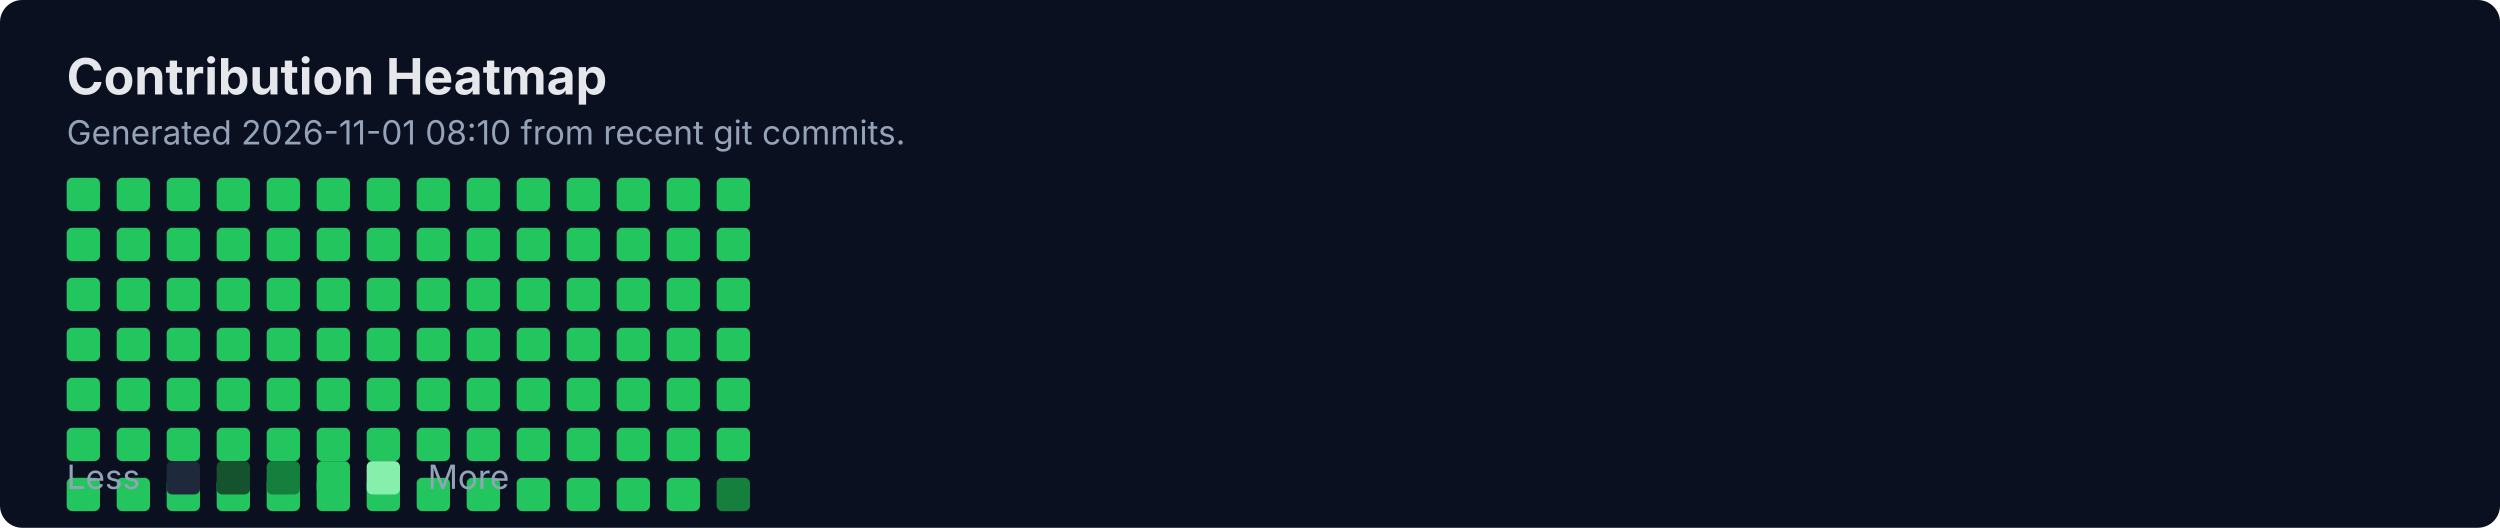
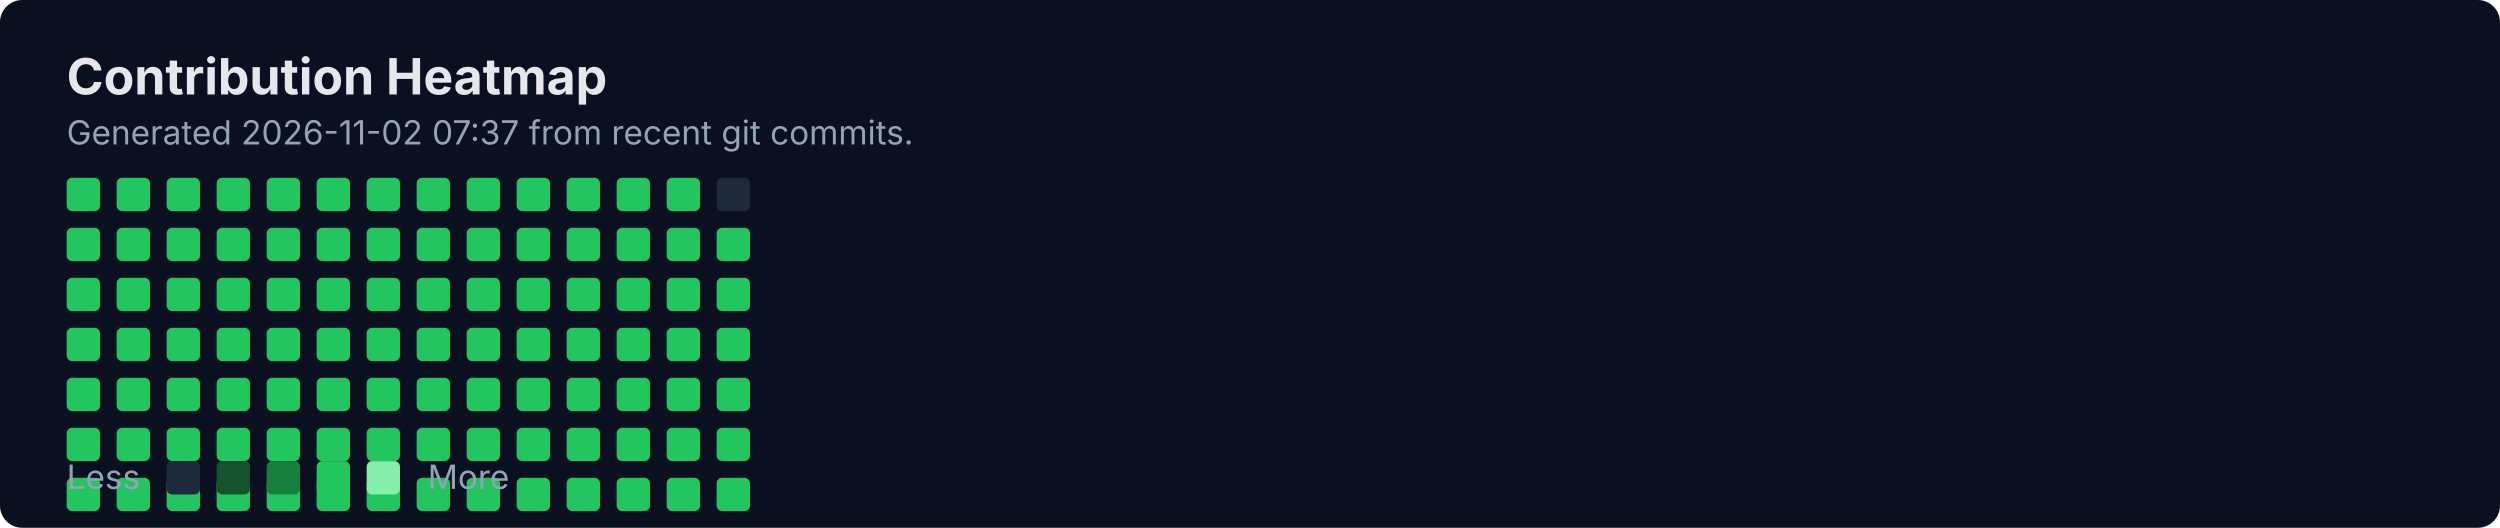
<svg xmlns="http://www.w3.org/2000/svg" width="900" height="190" viewBox="0 0 900 190" fill="none" role="img" aria-labelledby="title">
  <rect width="900" height="190" rx="8" fill="#0B1020" />
  <text x="24" y="34" fill="#E5E7EB" font-family="Inter, Segoe UI, Arial" font-size="18" font-weight="700">Contribution Heatmap</text>
-   <text x="24" y="52" fill="#94A3B8" font-family="Inter, Segoe UI, Arial" font-size="12">Generated 2026-11-01 08:10 from recent git commits.</text>
-   <rect x="24" y="64" width="12" height="12" rx="2" fill="#22C55E" />
+   <text x="24" y="52" fill="#94A3B8" font-family="Inter, Segoe UI, Arial" font-size="12">Generated 2026-11-02 07:37 from recent git commits.</text>
  <rect x="24" y="82" width="12" height="12" rx="2" fill="#22C55E" />
  <rect x="24" y="100" width="12" height="12" rx="2" fill="#22C55E" />
  <rect x="24" y="118" width="12" height="12" rx="2" fill="#22C55E" />
  <rect x="24" y="136" width="12" height="12" rx="2" fill="#22C55E" />
  <rect x="24" y="154" width="12" height="12" rx="2" fill="#22C55E" />
  <rect x="24" y="172" width="12" height="12" rx="2" fill="#22C55E" />
-   <rect x="42" y="64" width="12" height="12" rx="2" fill="#22C55E" />
+   <rect x="24" y="64" width="12" height="12" rx="2" fill="#22C55E" />
  <rect x="42" y="82" width="12" height="12" rx="2" fill="#22C55E" />
  <rect x="42" y="100" width="12" height="12" rx="2" fill="#22C55E" />
  <rect x="42" y="118" width="12" height="12" rx="2" fill="#22C55E" />
  <rect x="42" y="136" width="12" height="12" rx="2" fill="#22C55E" />
  <rect x="42" y="154" width="12" height="12" rx="2" fill="#22C55E" />
  <rect x="42" y="172" width="12" height="12" rx="2" fill="#22C55E" />
-   <rect x="60" y="64" width="12" height="12" rx="2" fill="#22C55E" />
+   <rect x="42" y="64" width="12" height="12" rx="2" fill="#22C55E" />
  <rect x="60" y="82" width="12" height="12" rx="2" fill="#22C55E" />
  <rect x="60" y="100" width="12" height="12" rx="2" fill="#22C55E" />
  <rect x="60" y="118" width="12" height="12" rx="2" fill="#22C55E" />
  <rect x="60" y="136" width="12" height="12" rx="2" fill="#22C55E" />
  <rect x="60" y="154" width="12" height="12" rx="2" fill="#22C55E" />
  <rect x="60" y="172" width="12" height="12" rx="2" fill="#22C55E" />
-   <rect x="78" y="64" width="12" height="12" rx="2" fill="#22C55E" />
+   <rect x="60" y="64" width="12" height="12" rx="2" fill="#22C55E" />
  <rect x="78" y="82" width="12" height="12" rx="2" fill="#22C55E" />
  <rect x="78" y="100" width="12" height="12" rx="2" fill="#22C55E" />
  <rect x="78" y="118" width="12" height="12" rx="2" fill="#22C55E" />
  <rect x="78" y="136" width="12" height="12" rx="2" fill="#22C55E" />
  <rect x="78" y="154" width="12" height="12" rx="2" fill="#22C55E" />
  <rect x="78" y="172" width="12" height="12" rx="2" fill="#22C55E" />
-   <rect x="96" y="64" width="12" height="12" rx="2" fill="#22C55E" />
+   <rect x="78" y="64" width="12" height="12" rx="2" fill="#22C55E" />
  <rect x="96" y="82" width="12" height="12" rx="2" fill="#22C55E" />
  <rect x="96" y="100" width="12" height="12" rx="2" fill="#22C55E" />
  <rect x="96" y="118" width="12" height="12" rx="2" fill="#22C55E" />
  <rect x="96" y="136" width="12" height="12" rx="2" fill="#22C55E" />
  <rect x="96" y="154" width="12" height="12" rx="2" fill="#22C55E" />
  <rect x="96" y="172" width="12" height="12" rx="2" fill="#22C55E" />
-   <rect x="114" y="64" width="12" height="12" rx="2" fill="#22C55E" />
+   <rect x="96" y="64" width="12" height="12" rx="2" fill="#22C55E" />
  <rect x="114" y="82" width="12" height="12" rx="2" fill="#22C55E" />
  <rect x="114" y="100" width="12" height="12" rx="2" fill="#22C55E" />
  <rect x="114" y="118" width="12" height="12" rx="2" fill="#22C55E" />
  <rect x="114" y="136" width="12" height="12" rx="2" fill="#22C55E" />
  <rect x="114" y="154" width="12" height="12" rx="2" fill="#22C55E" />
  <rect x="114" y="172" width="12" height="12" rx="2" fill="#22C55E" />
-   <rect x="132" y="64" width="12" height="12" rx="2" fill="#22C55E" />
+   <rect x="114" y="64" width="12" height="12" rx="2" fill="#22C55E" />
  <rect x="132" y="82" width="12" height="12" rx="2" fill="#22C55E" />
  <rect x="132" y="100" width="12" height="12" rx="2" fill="#22C55E" />
  <rect x="132" y="118" width="12" height="12" rx="2" fill="#22C55E" />
  <rect x="132" y="136" width="12" height="12" rx="2" fill="#22C55E" />
  <rect x="132" y="154" width="12" height="12" rx="2" fill="#22C55E" />
  <rect x="132" y="172" width="12" height="12" rx="2" fill="#22C55E" />
-   <rect x="150" y="64" width="12" height="12" rx="2" fill="#22C55E" />
+   <rect x="132" y="64" width="12" height="12" rx="2" fill="#22C55E" />
  <rect x="150" y="82" width="12" height="12" rx="2" fill="#22C55E" />
  <rect x="150" y="100" width="12" height="12" rx="2" fill="#22C55E" />
  <rect x="150" y="118" width="12" height="12" rx="2" fill="#22C55E" />
  <rect x="150" y="136" width="12" height="12" rx="2" fill="#22C55E" />
  <rect x="150" y="154" width="12" height="12" rx="2" fill="#22C55E" />
  <rect x="150" y="172" width="12" height="12" rx="2" fill="#22C55E" />
-   <rect x="168" y="64" width="12" height="12" rx="2" fill="#22C55E" />
+   <rect x="150" y="64" width="12" height="12" rx="2" fill="#22C55E" />
  <rect x="168" y="82" width="12" height="12" rx="2" fill="#22C55E" />
  <rect x="168" y="100" width="12" height="12" rx="2" fill="#22C55E" />
  <rect x="168" y="118" width="12" height="12" rx="2" fill="#22C55E" />
  <rect x="168" y="136" width="12" height="12" rx="2" fill="#22C55E" />
  <rect x="168" y="154" width="12" height="12" rx="2" fill="#22C55E" />
  <rect x="168" y="172" width="12" height="12" rx="2" fill="#22C55E" />
-   <rect x="186" y="64" width="12" height="12" rx="2" fill="#22C55E" />
+   <rect x="168" y="64" width="12" height="12" rx="2" fill="#22C55E" />
  <rect x="186" y="82" width="12" height="12" rx="2" fill="#22C55E" />
  <rect x="186" y="100" width="12" height="12" rx="2" fill="#22C55E" />
  <rect x="186" y="118" width="12" height="12" rx="2" fill="#22C55E" />
  <rect x="186" y="136" width="12" height="12" rx="2" fill="#22C55E" />
  <rect x="186" y="154" width="12" height="12" rx="2" fill="#22C55E" />
  <rect x="186" y="172" width="12" height="12" rx="2" fill="#22C55E" />
-   <rect x="204" y="64" width="12" height="12" rx="2" fill="#22C55E" />
+   <rect x="186" y="64" width="12" height="12" rx="2" fill="#22C55E" />
  <rect x="204" y="82" width="12" height="12" rx="2" fill="#22C55E" />
  <rect x="204" y="100" width="12" height="12" rx="2" fill="#22C55E" />
  <rect x="204" y="118" width="12" height="12" rx="2" fill="#22C55E" />
  <rect x="204" y="136" width="12" height="12" rx="2" fill="#22C55E" />
  <rect x="204" y="154" width="12" height="12" rx="2" fill="#22C55E" />
  <rect x="204" y="172" width="12" height="12" rx="2" fill="#22C55E" />
-   <rect x="222" y="64" width="12" height="12" rx="2" fill="#22C55E" />
+   <rect x="204" y="64" width="12" height="12" rx="2" fill="#22C55E" />
  <rect x="222" y="82" width="12" height="12" rx="2" fill="#22C55E" />
  <rect x="222" y="100" width="12" height="12" rx="2" fill="#22C55E" />
  <rect x="222" y="118" width="12" height="12" rx="2" fill="#22C55E" />
  <rect x="222" y="136" width="12" height="12" rx="2" fill="#22C55E" />
  <rect x="222" y="154" width="12" height="12" rx="2" fill="#22C55E" />
  <rect x="222" y="172" width="12" height="12" rx="2" fill="#22C55E" />
-   <rect x="240" y="64" width="12" height="12" rx="2" fill="#22C55E" />
+   <rect x="222" y="64" width="12" height="12" rx="2" fill="#22C55E" />
  <rect x="240" y="82" width="12" height="12" rx="2" fill="#22C55E" />
  <rect x="240" y="100" width="12" height="12" rx="2" fill="#22C55E" />
  <rect x="240" y="118" width="12" height="12" rx="2" fill="#22C55E" />
  <rect x="240" y="136" width="12" height="12" rx="2" fill="#22C55E" />
  <rect x="240" y="154" width="12" height="12" rx="2" fill="#22C55E" />
  <rect x="240" y="172" width="12" height="12" rx="2" fill="#22C55E" />
-   <rect x="258" y="64" width="12" height="12" rx="2" fill="#22C55E" />
+   <rect x="240" y="64" width="12" height="12" rx="2" fill="#22C55E" />
  <rect x="258" y="82" width="12" height="12" rx="2" fill="#22C55E" />
  <rect x="258" y="100" width="12" height="12" rx="2" fill="#22C55E" />
  <rect x="258" y="118" width="12" height="12" rx="2" fill="#22C55E" />
  <rect x="258" y="136" width="12" height="12" rx="2" fill="#22C55E" />
  <rect x="258" y="154" width="12" height="12" rx="2" fill="#22C55E" />
-   <rect x="258" y="172" width="12" height="12" rx="2" fill="#15803D" />
+   <rect x="258" y="172" width="12" height="12" rx="2" fill="#22C55E" />
+   <rect x="258" y="64" width="12" height="12" rx="2" fill="#1E293B" />
  <text x="24" y="176" fill="#94A3B8" font-family="Inter, Segoe UI, Arial" font-size="12">Less</text>
  <rect x="60" y="166" width="12" height="12" rx="2" fill="#1E293B" />
  <rect x="78" y="166" width="12" height="12" rx="2" fill="#14532D" />
  <rect x="96" y="166" width="12" height="12" rx="2" fill="#15803D" />
  <rect x="114" y="166" width="12" height="12" rx="2" fill="#22C55E" />
  <rect x="132" y="166" width="12" height="12" rx="2" fill="#86EFAC" />
  <text x="154" y="176" fill="#94A3B8" font-family="Inter, Segoe UI, Arial" font-size="12">More</text>
</svg>
